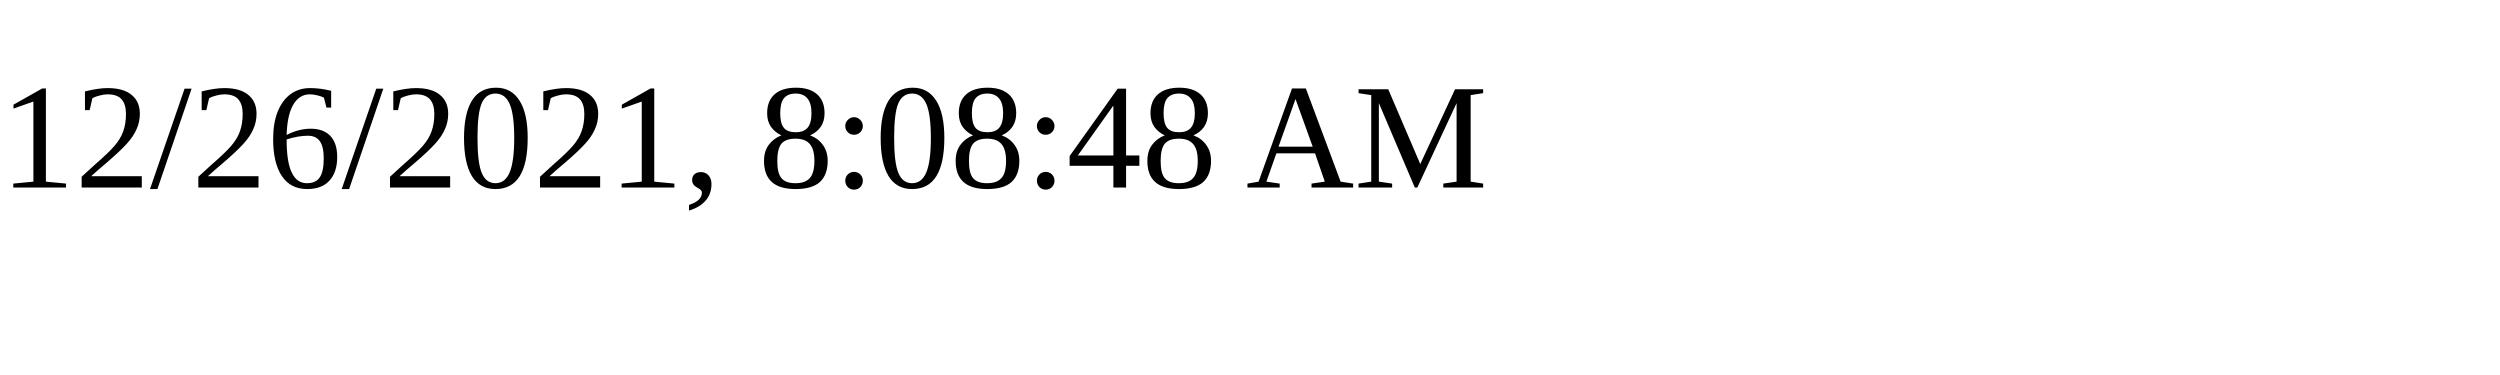
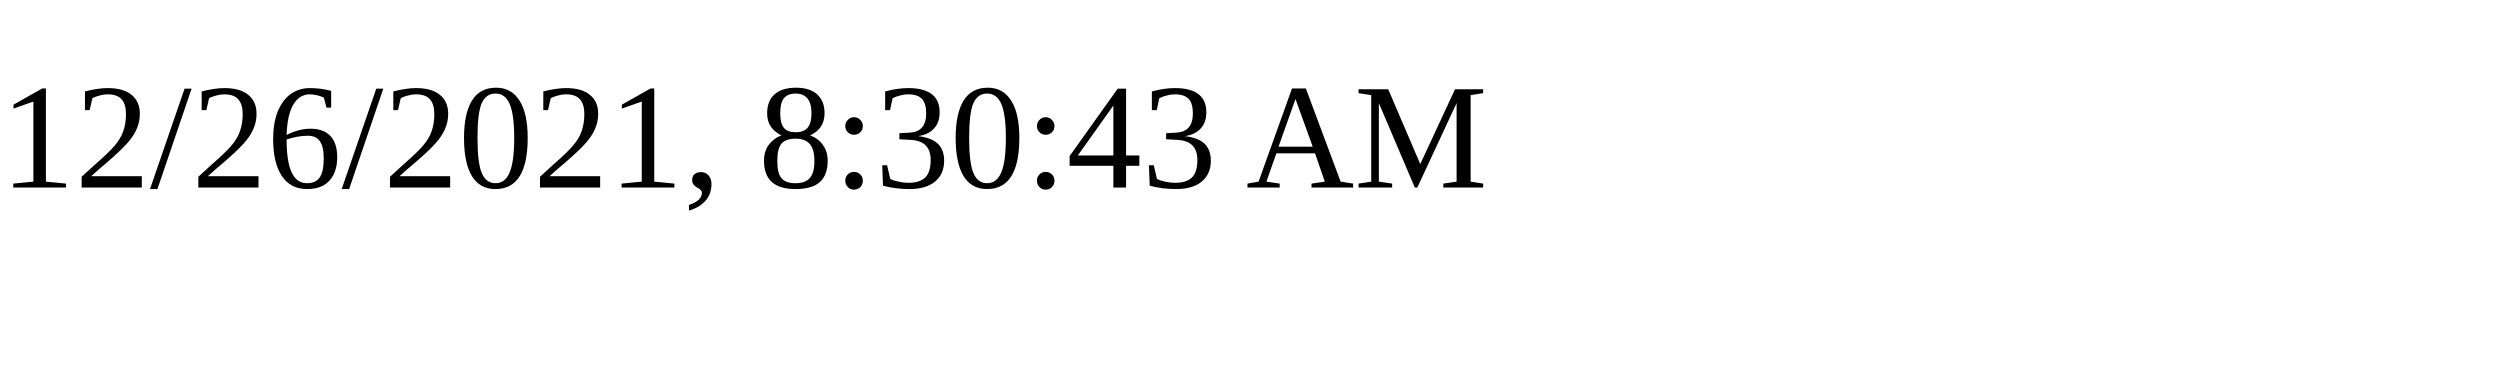
<svg xmlns="http://www.w3.org/2000/svg" height="30" width="200">
-   <text x="0" y="15">12/26/2021, 8:08:48 AM</text>
+   <text x="0" y="15">12/26/2021, 8:30:43 AM</text>
</svg>
